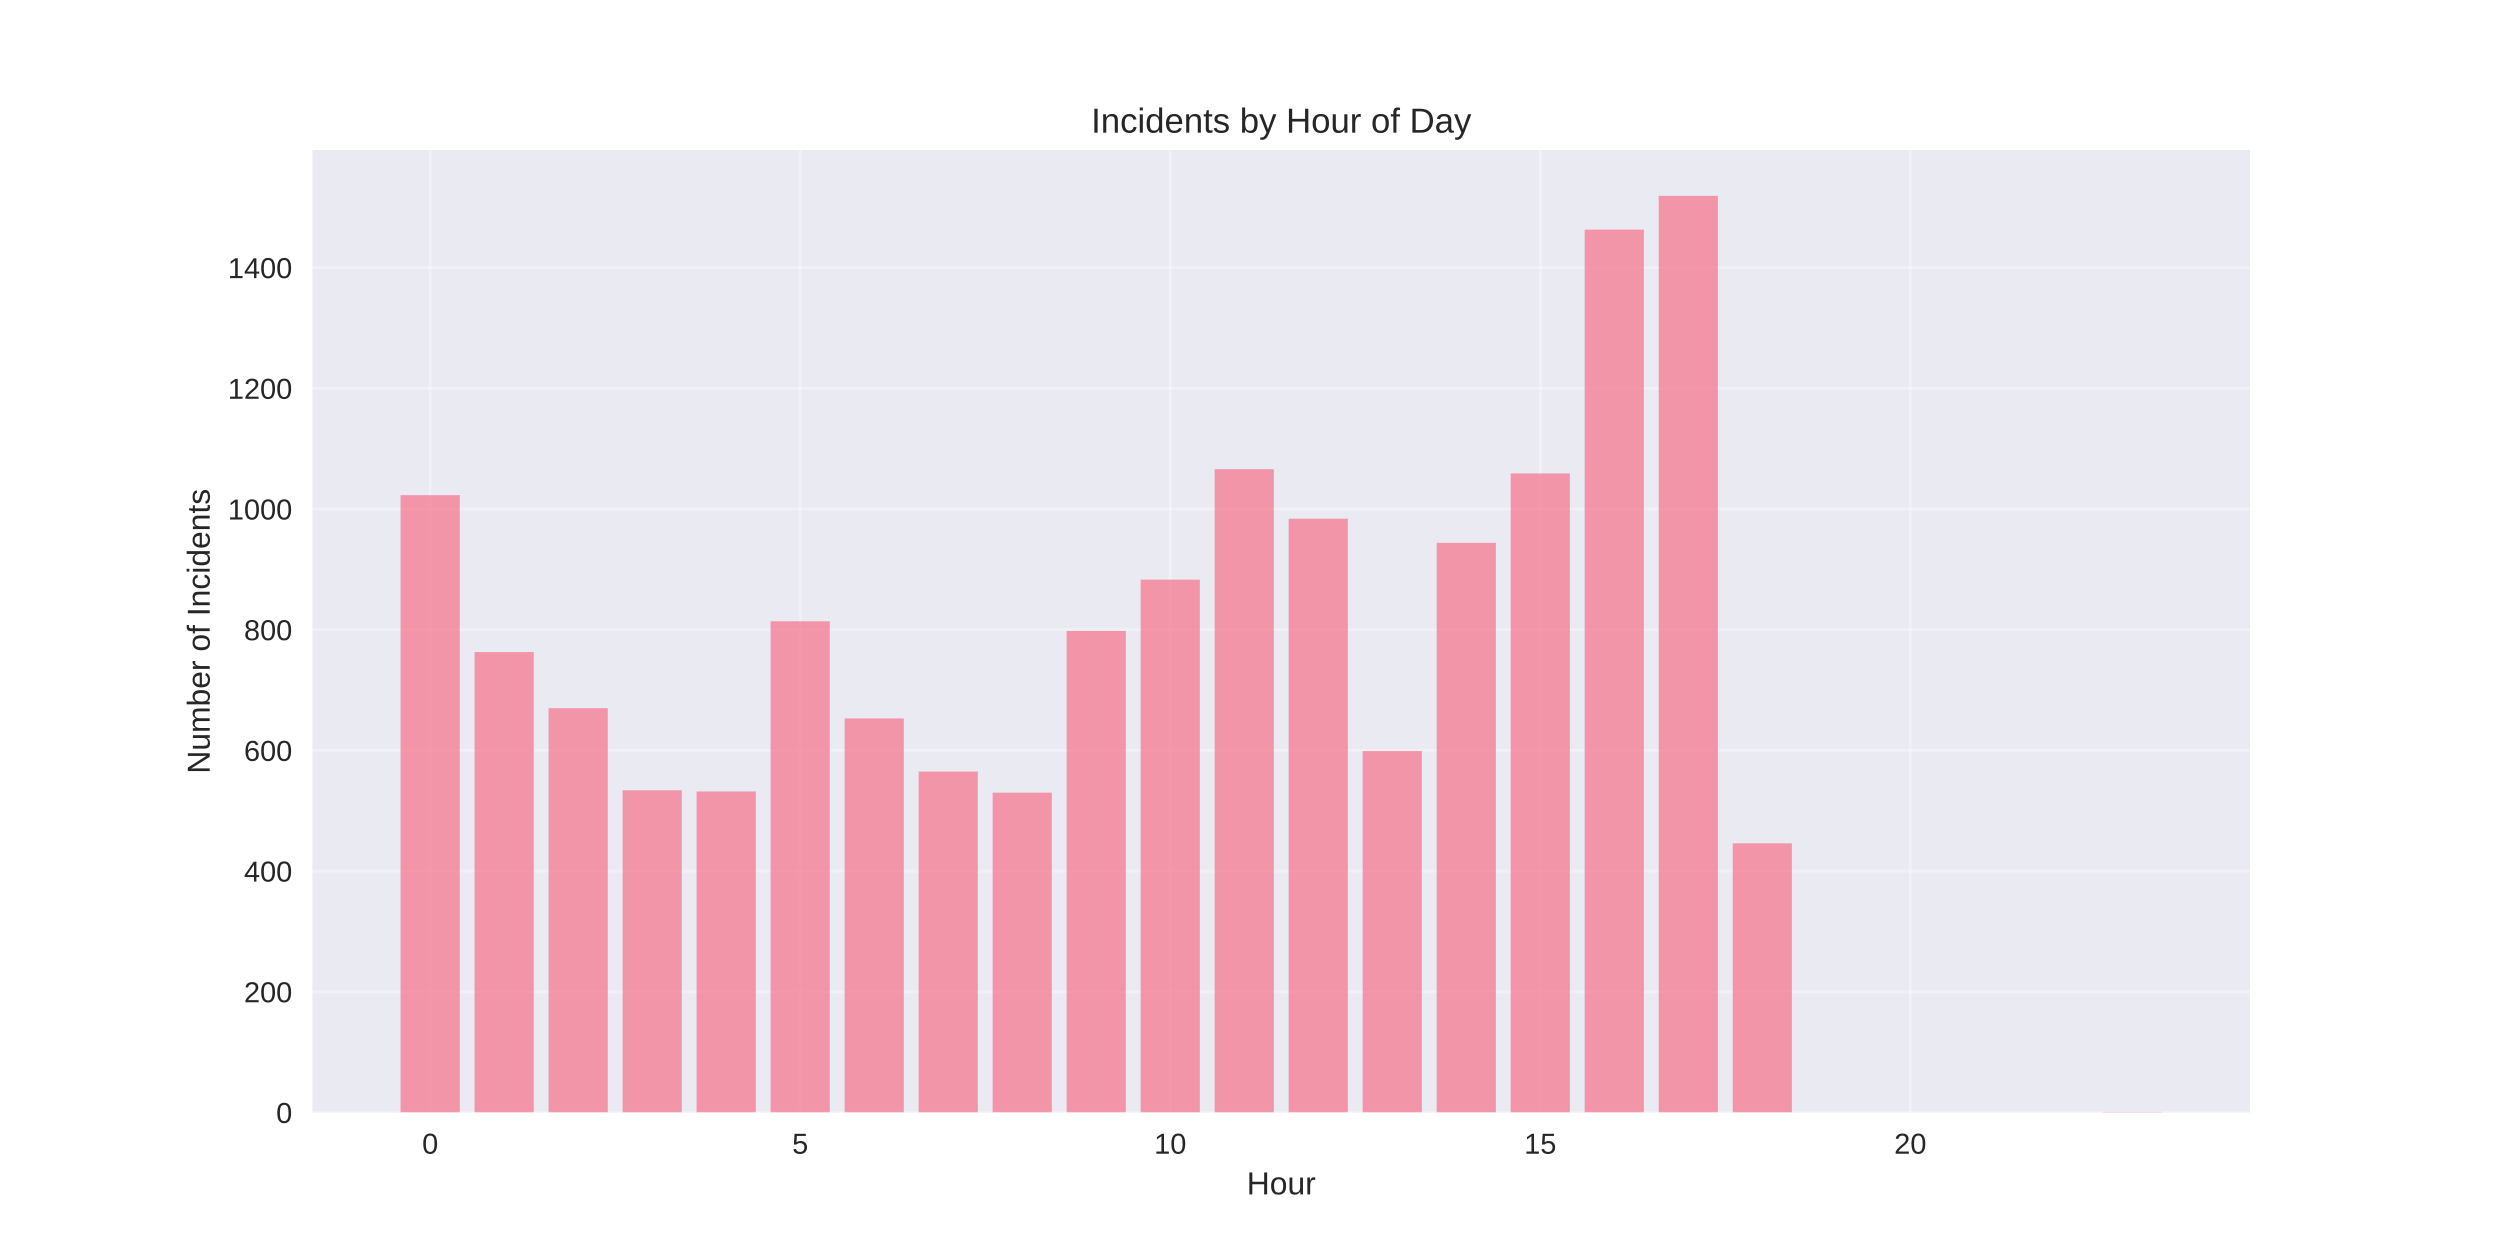
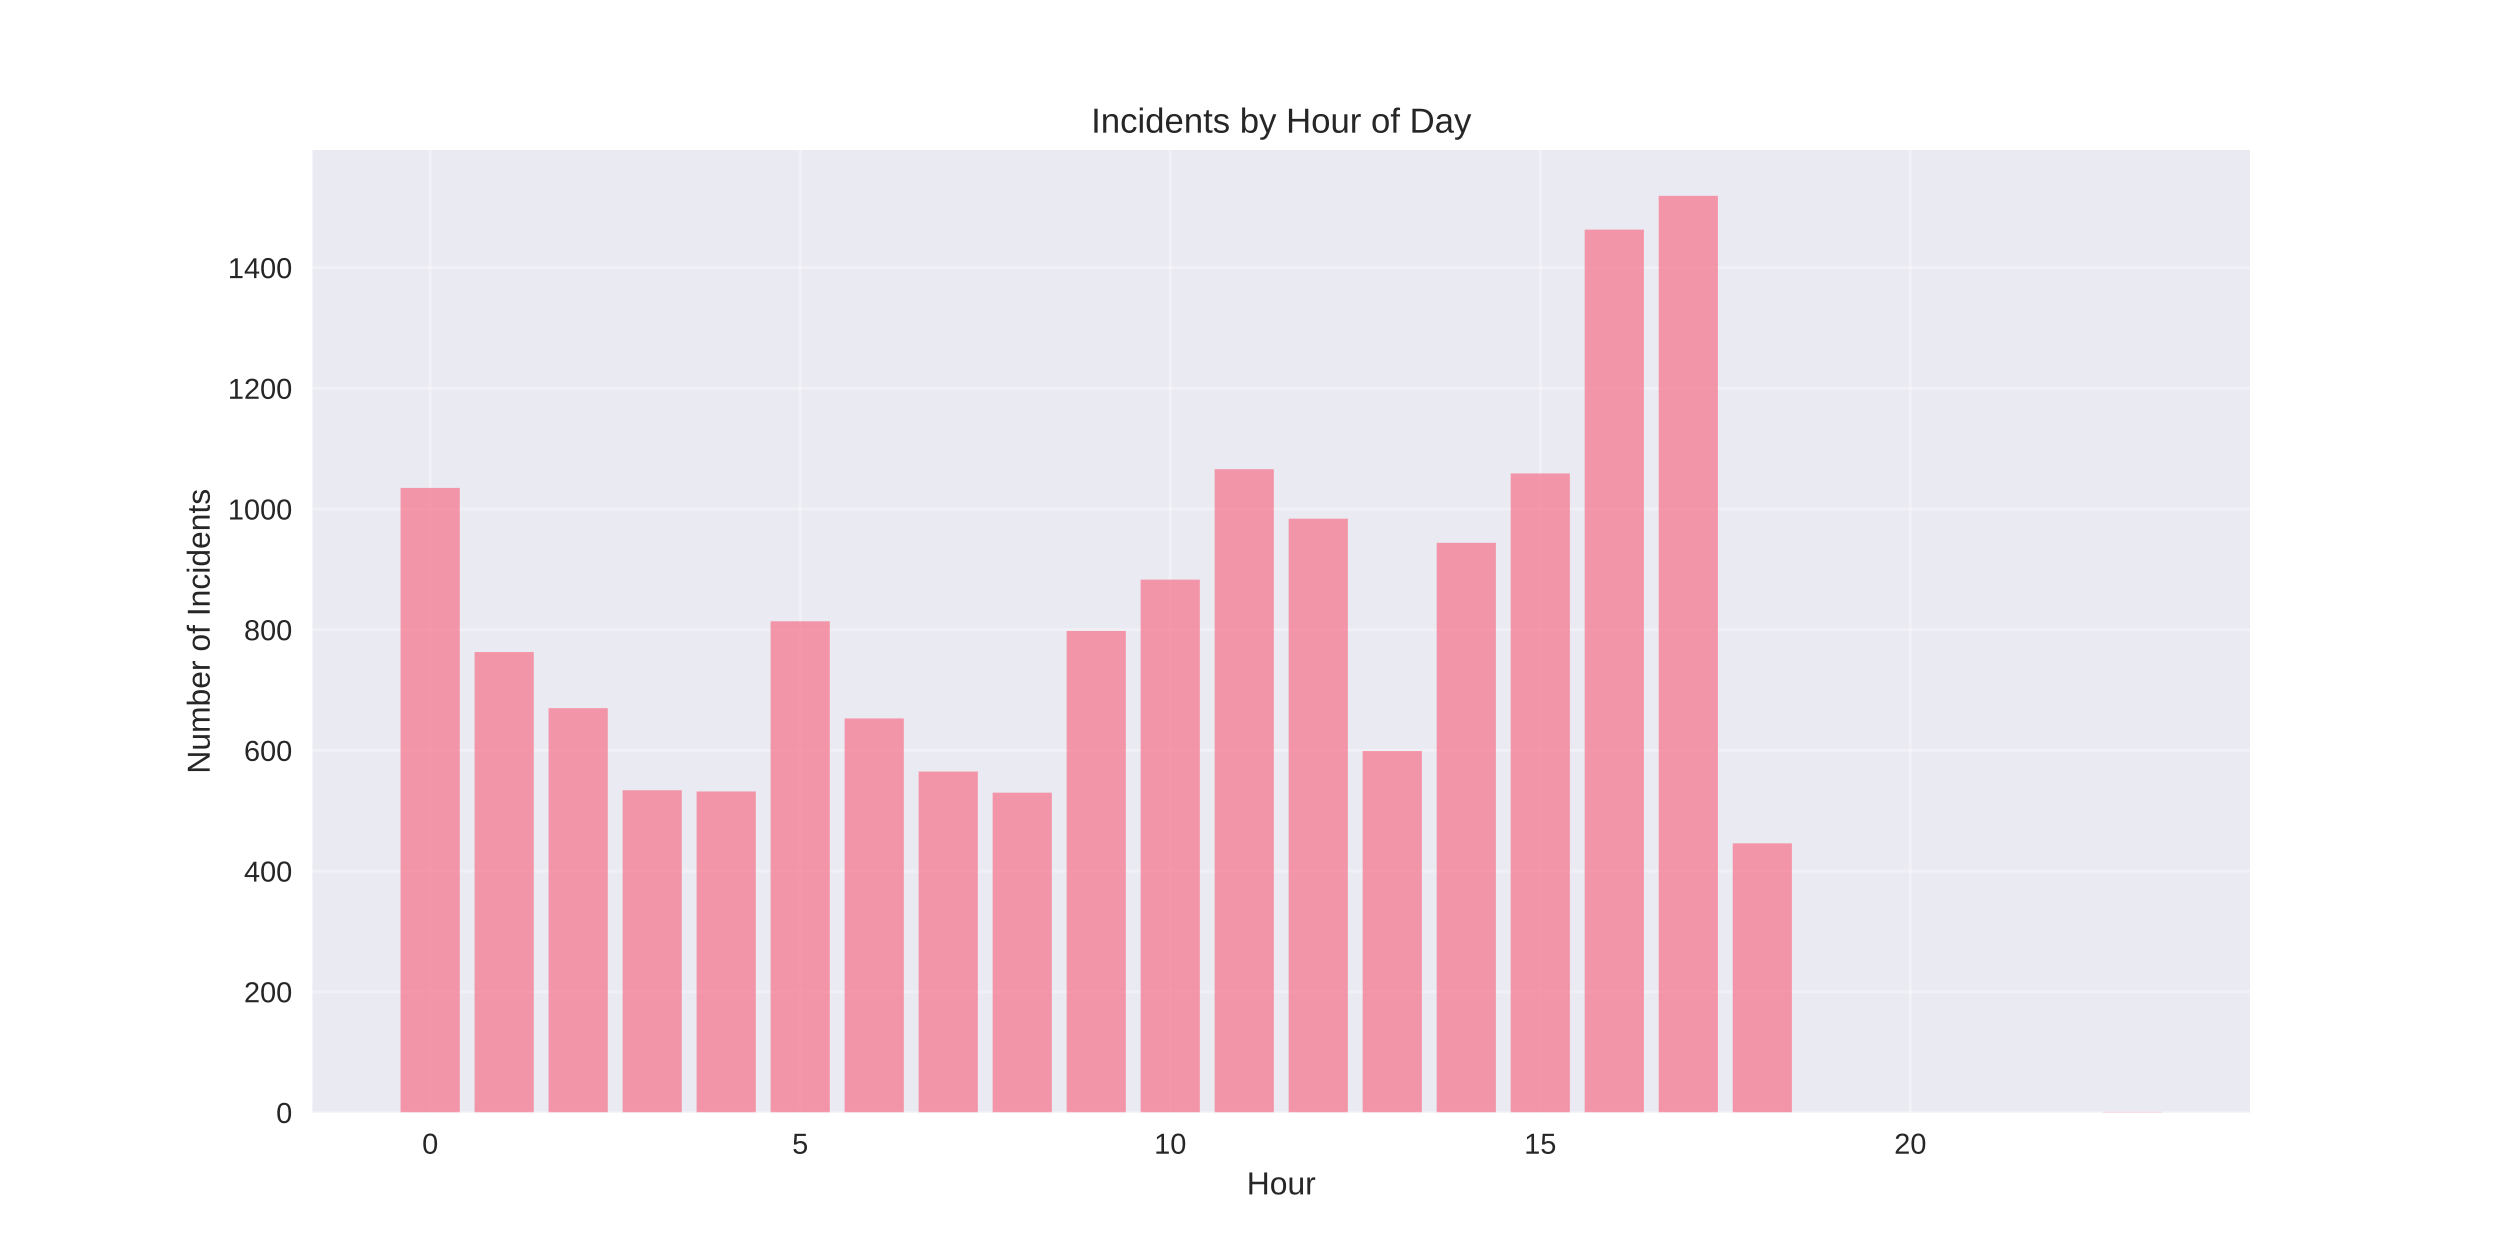
<svg xmlns="http://www.w3.org/2000/svg" width="864pt" height="432pt" viewBox="0 0 864 432" version="1.1">
  <defs>
    <style type="text/css">*{stroke-linejoin: round; stroke-linecap: butt}</style>
  </defs>
  <g id="figure_1">
    <g id="patch_1">
      <path d="M 0 432  L 864 432  L 864 0  L 0 0  z " style="fill: #ffffff" />
    </g>
    <g id="axes_1">
      <g id="patch_2">
        <path d="M 108 384.48  L 777.6 384.48  L 777.6 51.84  L 108 51.84  z " style="fill: #eaeaf2" />
      </g>
      <g id="matplotlib.axis_1">
        <g id="xtick_1">
          <g id="line2d_1">
-             <path d="M 148.667 384.48  L 148.667 51.84  " clip-path="url(#p1ecdae831b)" style="fill: none; stroke: #ffffff; stroke-opacity: 0.3; stroke-linecap: round" />
+             <path d="M 148.667 384.48  L 148.667 51.84  " clip-path="url(#p65989a3288)" style="fill: none; stroke: #ffffff; stroke-opacity: 0.3; stroke-linecap: round" />
          </g>
          <g id="line2d_2" />
          <g id="text_1">
            <text style="fill: #262626; font: 10px 'Arial', 'Liberation Sans', 'DejaVu Sans', 'Bitstream Vera Sans', sans-serif; text-anchor: middle" x="148.667" y="398.727" transform="rotate(-0 148.6671 398.7269)">0</text>
          </g>
        </g>
        <g id="xtick_2">
          <g id="line2d_3">
-             <path d="M 276.551 384.48  L 276.551 51.84  " clip-path="url(#p1ecdae831b)" style="fill: none; stroke: #ffffff; stroke-opacity: 0.3; stroke-linecap: round" />
+             <path d="M 276.551 384.48  L 276.551 51.84  " clip-path="url(#p65989a3288)" style="fill: none; stroke: #ffffff; stroke-opacity: 0.3; stroke-linecap: round" />
          </g>
          <g id="line2d_4" />
          <g id="text_2">
            <text style="fill: #262626; font: 10px 'Arial', 'Liberation Sans', 'DejaVu Sans', 'Bitstream Vera Sans', sans-serif; text-anchor: middle" x="276.551" y="398.727" transform="rotate(-0 276.551 398.7269)">5</text>
          </g>
        </g>
        <g id="xtick_3">
          <g id="line2d_5">
-             <path d="M 404.435 384.48  L 404.435 51.84  " clip-path="url(#p1ecdae831b)" style="fill: none; stroke: #ffffff; stroke-opacity: 0.3; stroke-linecap: round" />
+             <path d="M 404.435 384.48  L 404.435 51.84  " clip-path="url(#p65989a3288)" style="fill: none; stroke: #ffffff; stroke-opacity: 0.3; stroke-linecap: round" />
          </g>
          <g id="line2d_6" />
          <g id="text_3">
            <text style="fill: #262626; font: 10px 'Arial', 'Liberation Sans', 'DejaVu Sans', 'Bitstream Vera Sans', sans-serif; text-anchor: middle" x="404.435" y="398.727" transform="rotate(-0 404.4348 398.7269)">10</text>
          </g>
        </g>
        <g id="xtick_4">
          <g id="line2d_7">
-             <path d="M 532.319 384.48  L 532.319 51.84  " clip-path="url(#p1ecdae831b)" style="fill: none; stroke: #ffffff; stroke-opacity: 0.3; stroke-linecap: round" />
+             <path d="M 532.319 384.48  L 532.319 51.84  " clip-path="url(#p65989a3288)" style="fill: none; stroke: #ffffff; stroke-opacity: 0.3; stroke-linecap: round" />
          </g>
          <g id="line2d_8" />
          <g id="text_4">
            <text style="fill: #262626; font: 10px 'Arial', 'Liberation Sans', 'DejaVu Sans', 'Bitstream Vera Sans', sans-serif; text-anchor: middle" x="532.319" y="398.727" transform="rotate(-0 532.3187 398.7269)">15</text>
          </g>
        </g>
        <g id="xtick_5">
          <g id="line2d_9">
-             <path d="M 660.203 384.48  L 660.203 51.84  " clip-path="url(#p1ecdae831b)" style="fill: none; stroke: #ffffff; stroke-opacity: 0.3; stroke-linecap: round" />
+             <path d="M 660.203 384.48  L 660.203 51.84  " clip-path="url(#p65989a3288)" style="fill: none; stroke: #ffffff; stroke-opacity: 0.3; stroke-linecap: round" />
          </g>
          <g id="line2d_10" />
          <g id="text_5">
            <text style="fill: #262626; font: 10px 'Arial', 'Liberation Sans', 'DejaVu Sans', 'Bitstream Vera Sans', sans-serif; text-anchor: middle" x="660.203" y="398.727" transform="rotate(-0 660.2026 398.7269)">20</text>
          </g>
        </g>
        <g id="text_6">
          <text style="fill: #262626; font: 11px 'Arial', 'Liberation Sans', 'DejaVu Sans', 'Bitstream Vera Sans', sans-serif; text-anchor: middle" x="442.8" y="412.773" transform="rotate(-0 442.8 412.7734)">Hour</text>
        </g>
      </g>
      <g id="matplotlib.axis_2">
        <g id="ytick_1">
          <g id="line2d_11">
-             <path d="M 108 384.48  L 777.6 384.48  " clip-path="url(#p1ecdae831b)" style="fill: none; stroke: #ffffff; stroke-opacity: 0.3; stroke-linecap: round" />
+             <path d="M 108 384.48  L 777.6 384.48  " clip-path="url(#p65989a3288)" style="fill: none; stroke: #ffffff; stroke-opacity: 0.3; stroke-linecap: round" />
          </g>
          <g id="line2d_12" />
          <g id="text_7">
            <text style="fill: #262626; font: 10px 'Arial', 'Liberation Sans', 'DejaVu Sans', 'Bitstream Vera Sans', sans-serif; text-anchor: end" x="101" y="388.103" transform="rotate(-0 101 388.1034)">0</text>
          </g>
        </g>
        <g id="ytick_2">
          <g id="line2d_13">
-             <path d="M 108 342.768  L 777.6 342.768  " clip-path="url(#p1ecdae831b)" style="fill: none; stroke: #ffffff; stroke-opacity: 0.3; stroke-linecap: round" />
+             <path d="M 108 342.768  L 777.6 342.768  " clip-path="url(#p65989a3288)" style="fill: none; stroke: #ffffff; stroke-opacity: 0.3; stroke-linecap: round" />
          </g>
          <g id="line2d_14" />
          <g id="text_8">
            <text style="fill: #262626; font: 10px 'Arial', 'Liberation Sans', 'DejaVu Sans', 'Bitstream Vera Sans', sans-serif; text-anchor: end" x="101" y="346.392" transform="rotate(-0 101 346.3918)">200</text>
          </g>
        </g>
        <g id="ytick_3">
          <g id="line2d_15">
-             <path d="M 108 301.057  L 777.6 301.057  " clip-path="url(#p1ecdae831b)" style="fill: none; stroke: #ffffff; stroke-opacity: 0.3; stroke-linecap: round" />
+             <path d="M 108 301.057  L 777.6 301.057  " clip-path="url(#p65989a3288)" style="fill: none; stroke: #ffffff; stroke-opacity: 0.3; stroke-linecap: round" />
          </g>
          <g id="line2d_16" />
          <g id="text_9">
            <text style="fill: #262626; font: 10px 'Arial', 'Liberation Sans', 'DejaVu Sans', 'Bitstream Vera Sans', sans-serif; text-anchor: end" x="101" y="304.68" transform="rotate(-0 101 304.6801)">400</text>
          </g>
        </g>
        <g id="ytick_4">
          <g id="line2d_17">
-             <path d="M 108 259.345  L 777.6 259.345  " clip-path="url(#p1ecdae831b)" style="fill: none; stroke: #ffffff; stroke-opacity: 0.3; stroke-linecap: round" />
+             <path d="M 108 259.345  L 777.6 259.345  " clip-path="url(#p65989a3288)" style="fill: none; stroke: #ffffff; stroke-opacity: 0.3; stroke-linecap: round" />
          </g>
          <g id="line2d_18" />
          <g id="text_10">
            <text style="fill: #262626; font: 10px 'Arial', 'Liberation Sans', 'DejaVu Sans', 'Bitstream Vera Sans', sans-serif; text-anchor: end" x="101" y="262.968" transform="rotate(-0 101 262.9685)">600</text>
          </g>
        </g>
        <g id="ytick_5">
          <g id="line2d_19">
-             <path d="M 108 217.633  L 777.6 217.633  " clip-path="url(#p1ecdae831b)" style="fill: none; stroke: #ffffff; stroke-opacity: 0.3; stroke-linecap: round" />
+             <path d="M 108 217.633  L 777.6 217.633  " clip-path="url(#p65989a3288)" style="fill: none; stroke: #ffffff; stroke-opacity: 0.3; stroke-linecap: round" />
          </g>
          <g id="line2d_20" />
          <g id="text_11">
            <text style="fill: #262626; font: 10px 'Arial', 'Liberation Sans', 'DejaVu Sans', 'Bitstream Vera Sans', sans-serif; text-anchor: end" x="101" y="221.257" transform="rotate(-0 101 221.2568)">800</text>
          </g>
        </g>
        <g id="ytick_6">
          <g id="line2d_21">
-             <path d="M 108 175.922  L 777.6 175.922  " clip-path="url(#p1ecdae831b)" style="fill: none; stroke: #ffffff; stroke-opacity: 0.3; stroke-linecap: round" />
+             <path d="M 108 175.922  L 777.6 175.922  " clip-path="url(#p65989a3288)" style="fill: none; stroke: #ffffff; stroke-opacity: 0.3; stroke-linecap: round" />
          </g>
          <g id="line2d_22" />
          <g id="text_12">
            <text style="fill: #262626; font: 10px 'Arial', 'Liberation Sans', 'DejaVu Sans', 'Bitstream Vera Sans', sans-serif; text-anchor: end" x="101" y="179.545" transform="rotate(-0 101 179.5452)">1000</text>
          </g>
        </g>
        <g id="ytick_7">
          <g id="line2d_23">
-             <path d="M 108 134.21  L 777.6 134.21  " clip-path="url(#p1ecdae831b)" style="fill: none; stroke: #ffffff; stroke-opacity: 0.3; stroke-linecap: round" />
+             <path d="M 108 134.21  L 777.6 134.21  " clip-path="url(#p65989a3288)" style="fill: none; stroke: #ffffff; stroke-opacity: 0.3; stroke-linecap: round" />
          </g>
          <g id="line2d_24" />
          <g id="text_13">
            <text style="fill: #262626; font: 10px 'Arial', 'Liberation Sans', 'DejaVu Sans', 'Bitstream Vera Sans', sans-serif; text-anchor: end" x="101" y="137.834" transform="rotate(-0 101 137.8335)">1200</text>
          </g>
        </g>
        <g id="ytick_8">
          <g id="line2d_25">
-             <path d="M 108 92.498  L 777.6 92.498  " clip-path="url(#p1ecdae831b)" style="fill: none; stroke: #ffffff; stroke-opacity: 0.3; stroke-linecap: round" />
+             <path d="M 108 92.498  L 777.6 92.498  " clip-path="url(#p65989a3288)" style="fill: none; stroke: #ffffff; stroke-opacity: 0.3; stroke-linecap: round" />
          </g>
          <g id="line2d_26" />
          <g id="text_14">
            <text style="fill: #262626; font: 10px 'Arial', 'Liberation Sans', 'DejaVu Sans', 'Bitstream Vera Sans', sans-serif; text-anchor: end" x="101" y="96.122" transform="rotate(-0 101 96.12187)">1400</text>
          </g>
        </g>
        <g id="text_15">
          <text style="fill: #262626; font: 11px 'Arial', 'Liberation Sans', 'DejaVu Sans', 'Bitstream Vera Sans', sans-serif; text-anchor: middle" x="72.474" y="218.16" transform="rotate(-90 72.47375 218.16)">Number of Incidents</text>
        </g>
      </g>
      <g id="patch_3">
-         <path d="M 138.436 384.48  L 158.898 384.48  L 158.898 171.125  L 138.436 171.125  z " clip-path="url(#p1ecdae831b)" style="fill: #f77189; opacity: 0.7" />
+         <path d="M 138.436 384.48  L 158.898 384.48  L 158.898 168.622  L 138.436 168.622  z " clip-path="url(#p65989a3288)" style="fill: #f77189; opacity: 0.7" />
      </g>
      <g id="patch_4">
-         <path d="M 164.013 384.48  L 184.475 384.48  L 184.475 225.35  L 164.013 225.35  z " clip-path="url(#p1ecdae831b)" style="fill: #f77189; opacity: 0.7" />
+         <path d="M 164.013 384.48  L 184.475 384.48  L 184.475 225.35  L 164.013 225.35  z " clip-path="url(#p65989a3288)" style="fill: #f77189; opacity: 0.7" />
      </g>
      <g id="patch_5">
-         <path d="M 189.59 384.48  L 210.051 384.48  L 210.051 244.746  L 189.59 244.746  z " clip-path="url(#p1ecdae831b)" style="fill: #f77189; opacity: 0.7" />
+         <path d="M 189.59 384.48  L 210.051 384.48  L 210.051 244.746  L 189.59 244.746  z " clip-path="url(#p65989a3288)" style="fill: #f77189; opacity: 0.7" />
      </g>
      <g id="patch_6">
-         <path d="M 215.167 384.48  L 235.628 384.48  L 235.628 273.11  L 215.167 273.11  z " clip-path="url(#p1ecdae831b)" style="fill: #f77189; opacity: 0.7" />
+         <path d="M 215.167 384.48  L 235.628 384.48  L 235.628 273.11  L 215.167 273.11  z " clip-path="url(#p65989a3288)" style="fill: #f77189; opacity: 0.7" />
      </g>
      <g id="patch_7">
-         <path d="M 240.743 384.48  L 261.205 384.48  L 261.205 273.527  L 240.743 273.527  z " clip-path="url(#p1ecdae831b)" style="fill: #f77189; opacity: 0.7" />
+         <path d="M 240.743 384.48  L 261.205 384.48  L 261.205 273.527  L 240.743 273.527  z " clip-path="url(#p65989a3288)" style="fill: #f77189; opacity: 0.7" />
      </g>
      <g id="patch_8">
-         <path d="M 266.32 384.48  L 286.782 384.48  L 286.782 214.714  L 266.32 214.714  z " clip-path="url(#p1ecdae831b)" style="fill: #f77189; opacity: 0.7" />
+         <path d="M 266.32 384.48  L 286.782 384.48  L 286.782 214.714  L 266.32 214.714  z " clip-path="url(#p65989a3288)" style="fill: #f77189; opacity: 0.7" />
      </g>
      <g id="patch_9">
-         <path d="M 291.897 384.48  L 312.358 384.48  L 312.358 248.291  L 291.897 248.291  z " clip-path="url(#p1ecdae831b)" style="fill: #f77189; opacity: 0.7" />
+         <path d="M 291.897 384.48  L 312.358 384.48  L 312.358 248.291  L 291.897 248.291  z " clip-path="url(#p65989a3288)" style="fill: #f77189; opacity: 0.7" />
      </g>
      <g id="patch_10">
-         <path d="M 317.474 384.48  L 337.935 384.48  L 337.935 266.645  L 317.474 266.645  z " clip-path="url(#p1ecdae831b)" style="fill: #f77189; opacity: 0.7" />
+         <path d="M 317.474 384.48  L 337.935 384.48  L 337.935 266.645  L 317.474 266.645  z " clip-path="url(#p65989a3288)" style="fill: #f77189; opacity: 0.7" />
      </g>
      <g id="patch_11">
-         <path d="M 343.051 384.48  L 363.512 384.48  L 363.512 273.944  L 343.051 273.944  z " clip-path="url(#p1ecdae831b)" style="fill: #f77189; opacity: 0.7" />
+         <path d="M 343.051 384.48  L 363.512 384.48  L 363.512 273.944  L 343.051 273.944  z " clip-path="url(#p65989a3288)" style="fill: #f77189; opacity: 0.7" />
      </g>
      <g id="patch_12">
-         <path d="M 368.627 384.48  L 389.089 384.48  L 389.089 218.051  L 368.627 218.051  z " clip-path="url(#p1ecdae831b)" style="fill: #f77189; opacity: 0.7" />
+         <path d="M 368.627 384.48  L 389.089 384.48  L 389.089 218.051  L 368.627 218.051  z " clip-path="url(#p65989a3288)" style="fill: #f77189; opacity: 0.7" />
      </g>
      <g id="patch_13">
-         <path d="M 394.204 384.48  L 414.666 384.48  L 414.666 200.323  L 394.204 200.323  z " clip-path="url(#p1ecdae831b)" style="fill: #f77189; opacity: 0.7" />
+         <path d="M 394.204 384.48  L 414.666 384.48  L 414.666 200.323  L 394.204 200.323  z " clip-path="url(#p65989a3288)" style="fill: #f77189; opacity: 0.7" />
      </g>
      <g id="patch_14">
-         <path d="M 419.781 384.48  L 440.242 384.48  L 440.242 162.157  L 419.781 162.157  z " clip-path="url(#p1ecdae831b)" style="fill: #f77189; opacity: 0.7" />
+         <path d="M 419.781 384.48  L 440.242 384.48  L 440.242 162.157  L 419.781 162.157  z " clip-path="url(#p65989a3288)" style="fill: #f77189; opacity: 0.7" />
      </g>
      <g id="patch_15">
-         <path d="M 445.358 384.48  L 465.819 384.48  L 465.819 179.259  L 445.358 179.259  z " clip-path="url(#p1ecdae831b)" style="fill: #f77189; opacity: 0.7" />
+         <path d="M 445.358 384.48  L 465.819 384.48  L 465.819 179.259  L 445.358 179.259  z " clip-path="url(#p65989a3288)" style="fill: #f77189; opacity: 0.7" />
      </g>
      <g id="patch_16">
-         <path d="M 470.934 384.48  L 491.396 384.48  L 491.396 259.554  L 470.934 259.554  z " clip-path="url(#p1ecdae831b)" style="fill: #f77189; opacity: 0.7" />
+         <path d="M 470.934 384.48  L 491.396 384.48  L 491.396 259.554  L 470.934 259.554  z " clip-path="url(#p65989a3288)" style="fill: #f77189; opacity: 0.7" />
      </g>
      <g id="patch_17">
-         <path d="M 496.511 384.48  L 516.973 384.48  L 516.973 187.601  L 496.511 187.601  z " clip-path="url(#p1ecdae831b)" style="fill: #f77189; opacity: 0.7" />
+         <path d="M 496.511 384.48  L 516.973 384.48  L 516.973 187.601  L 496.511 187.601  z " clip-path="url(#p65989a3288)" style="fill: #f77189; opacity: 0.7" />
      </g>
      <g id="patch_18">
-         <path d="M 522.088 384.48  L 542.549 384.48  L 542.549 163.617  L 522.088 163.617  z " clip-path="url(#p1ecdae831b)" style="fill: #f77189; opacity: 0.7" />
+         <path d="M 522.088 384.48  L 542.549 384.48  L 542.549 163.617  L 522.088 163.617  z " clip-path="url(#p65989a3288)" style="fill: #f77189; opacity: 0.7" />
      </g>
      <g id="patch_19">
-         <path d="M 547.665 384.48  L 568.126 384.48  L 568.126 79.359  L 547.665 79.359  z " clip-path="url(#p1ecdae831b)" style="fill: #f77189; opacity: 0.7" />
+         <path d="M 547.665 384.48  L 568.126 384.48  L 568.126 79.359  L 547.665 79.359  z " clip-path="url(#p65989a3288)" style="fill: #f77189; opacity: 0.7" />
      </g>
      <g id="patch_20">
-         <path d="M 573.242 384.48  L 593.703 384.48  L 593.703 67.68  L 573.242 67.68  z " clip-path="url(#p1ecdae831b)" style="fill: #f77189; opacity: 0.7" />
+         <path d="M 573.242 384.48  L 593.703 384.48  L 593.703 67.68  L 573.242 67.68  z " clip-path="url(#p65989a3288)" style="fill: #f77189; opacity: 0.7" />
      </g>
      <g id="patch_21">
-         <path d="M 598.818 384.48  L 619.28 384.48  L 619.28 291.463  L 598.818 291.463  z " clip-path="url(#p1ecdae831b)" style="fill: #f77189; opacity: 0.7" />
+         <path d="M 598.818 384.48  L 619.28 384.48  L 619.28 291.463  L 598.818 291.463  z " clip-path="url(#p65989a3288)" style="fill: #f77189; opacity: 0.7" />
      </g>
      <g id="patch_22">
-         <path d="M 726.702 384.48  L 747.164 384.48  L 747.164 384.271  L 726.702 384.271  z " clip-path="url(#p1ecdae831b)" style="fill: #f77189; opacity: 0.7" />
+         <path d="M 726.702 384.48  L 747.164 384.48  L 747.164 384.271  L 726.702 384.271  z " clip-path="url(#p65989a3288)" style="fill: #f77189; opacity: 0.7" />
      </g>
      <g id="patch_23">
        <path d="M 108 384.48  L 108 51.84  " style="fill: none" />
      </g>
      <g id="patch_24">
        <path d="M 777.6 384.48  L 777.6 51.84  " style="fill: none" />
      </g>
      <g id="patch_25">
        <path d="M 108 384.48  L 777.6 384.48  " style="fill: none" />
      </g>
      <g id="patch_26">
        <path d="M 108 51.84  L 777.6 51.84  " style="fill: none" />
      </g>
      <g id="text_16">
        <text style="fill: #262626; font: 12px 'Arial', 'Liberation Sans', 'DejaVu Sans', 'Bitstream Vera Sans', sans-serif; text-anchor: middle" x="442.8" y="45.84" transform="rotate(-0 442.8 45.84)">Incidents by Hour of Day</text>
      </g>
    </g>
  </g>
  <defs>
-     <clipPath id="p1ecdae831b">
+     <clipPath id="p65989a3288">
      <rect x="108" y="51.84" width="669.6" height="332.64" />
    </clipPath>
  </defs>
</svg>
